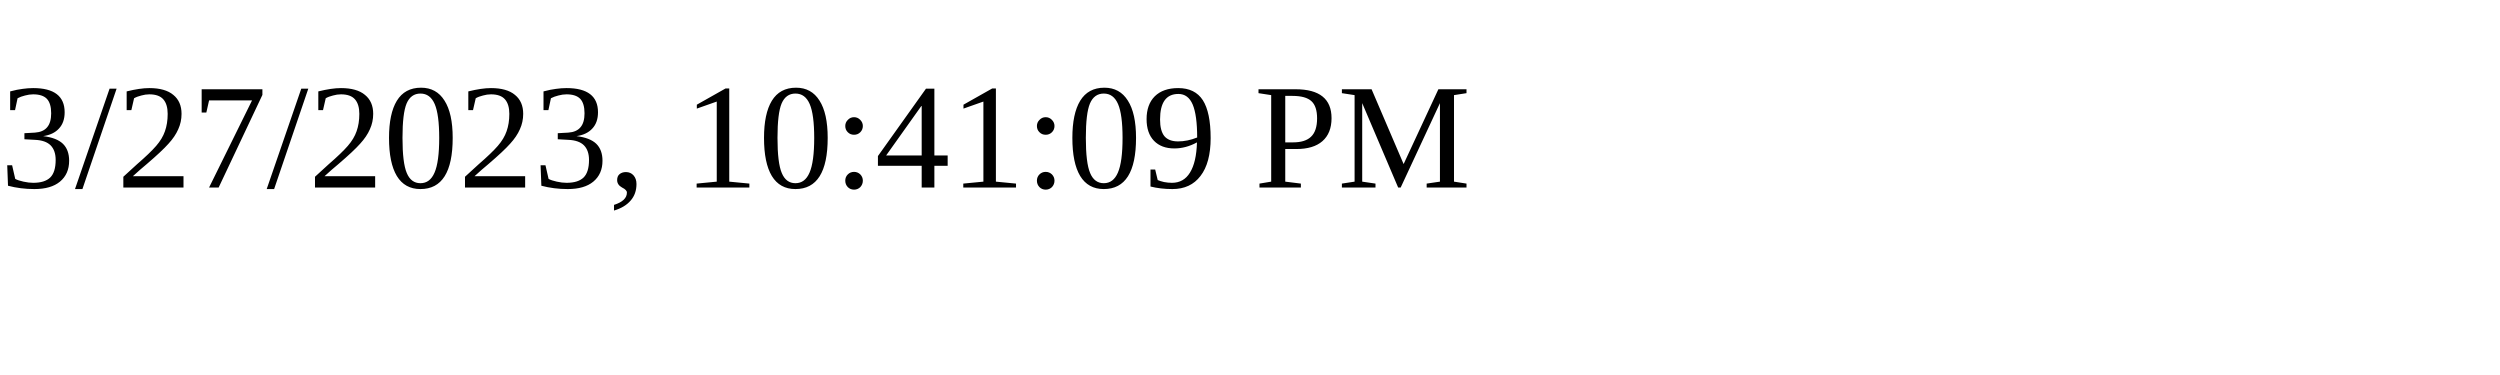
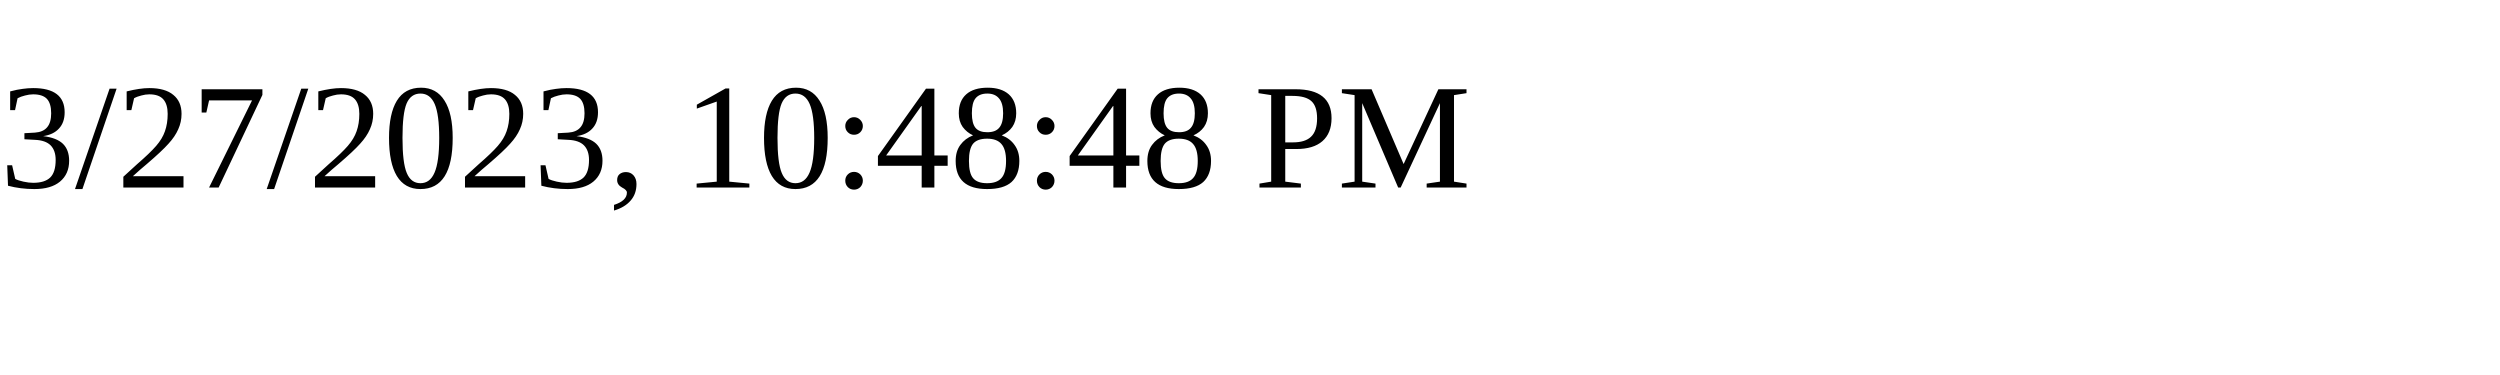
<svg xmlns="http://www.w3.org/2000/svg" height="30" width="200">
-   <text x="0" y="15">3/27/2023, 10:41:09 PM</text>
+   <text x="0" y="15">3/27/2023, 10:48:48 PM</text>
</svg>
